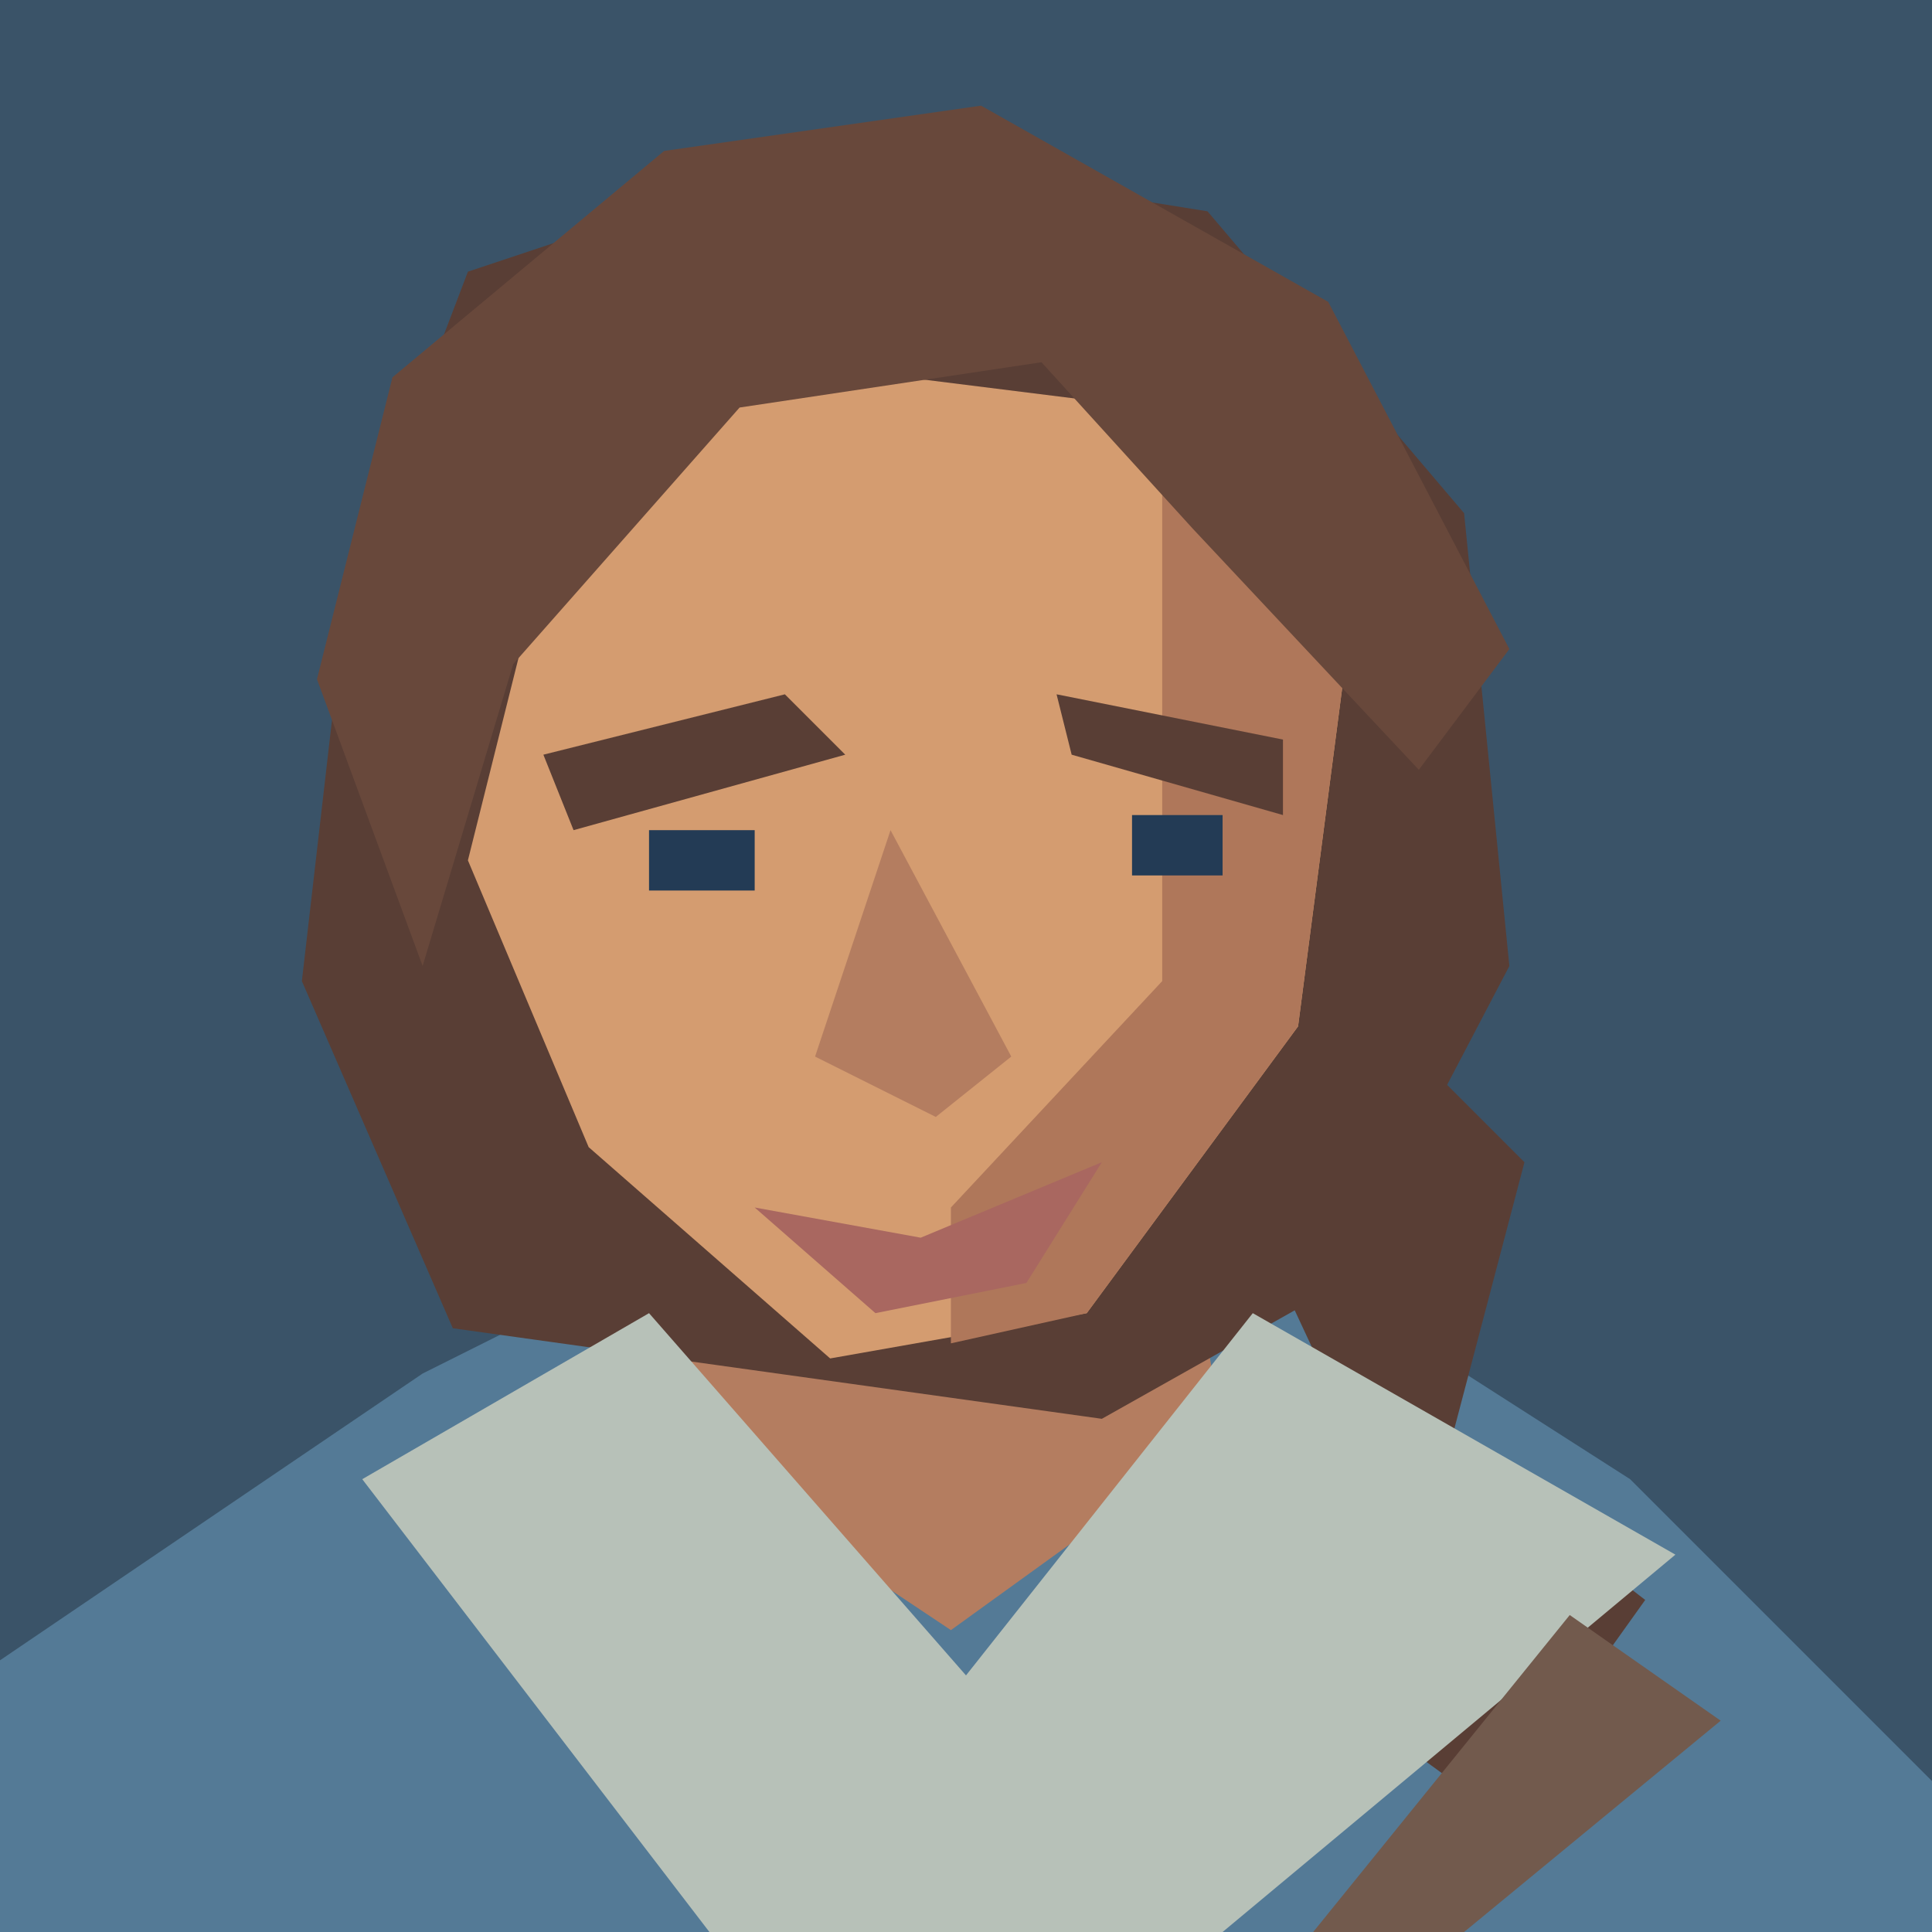
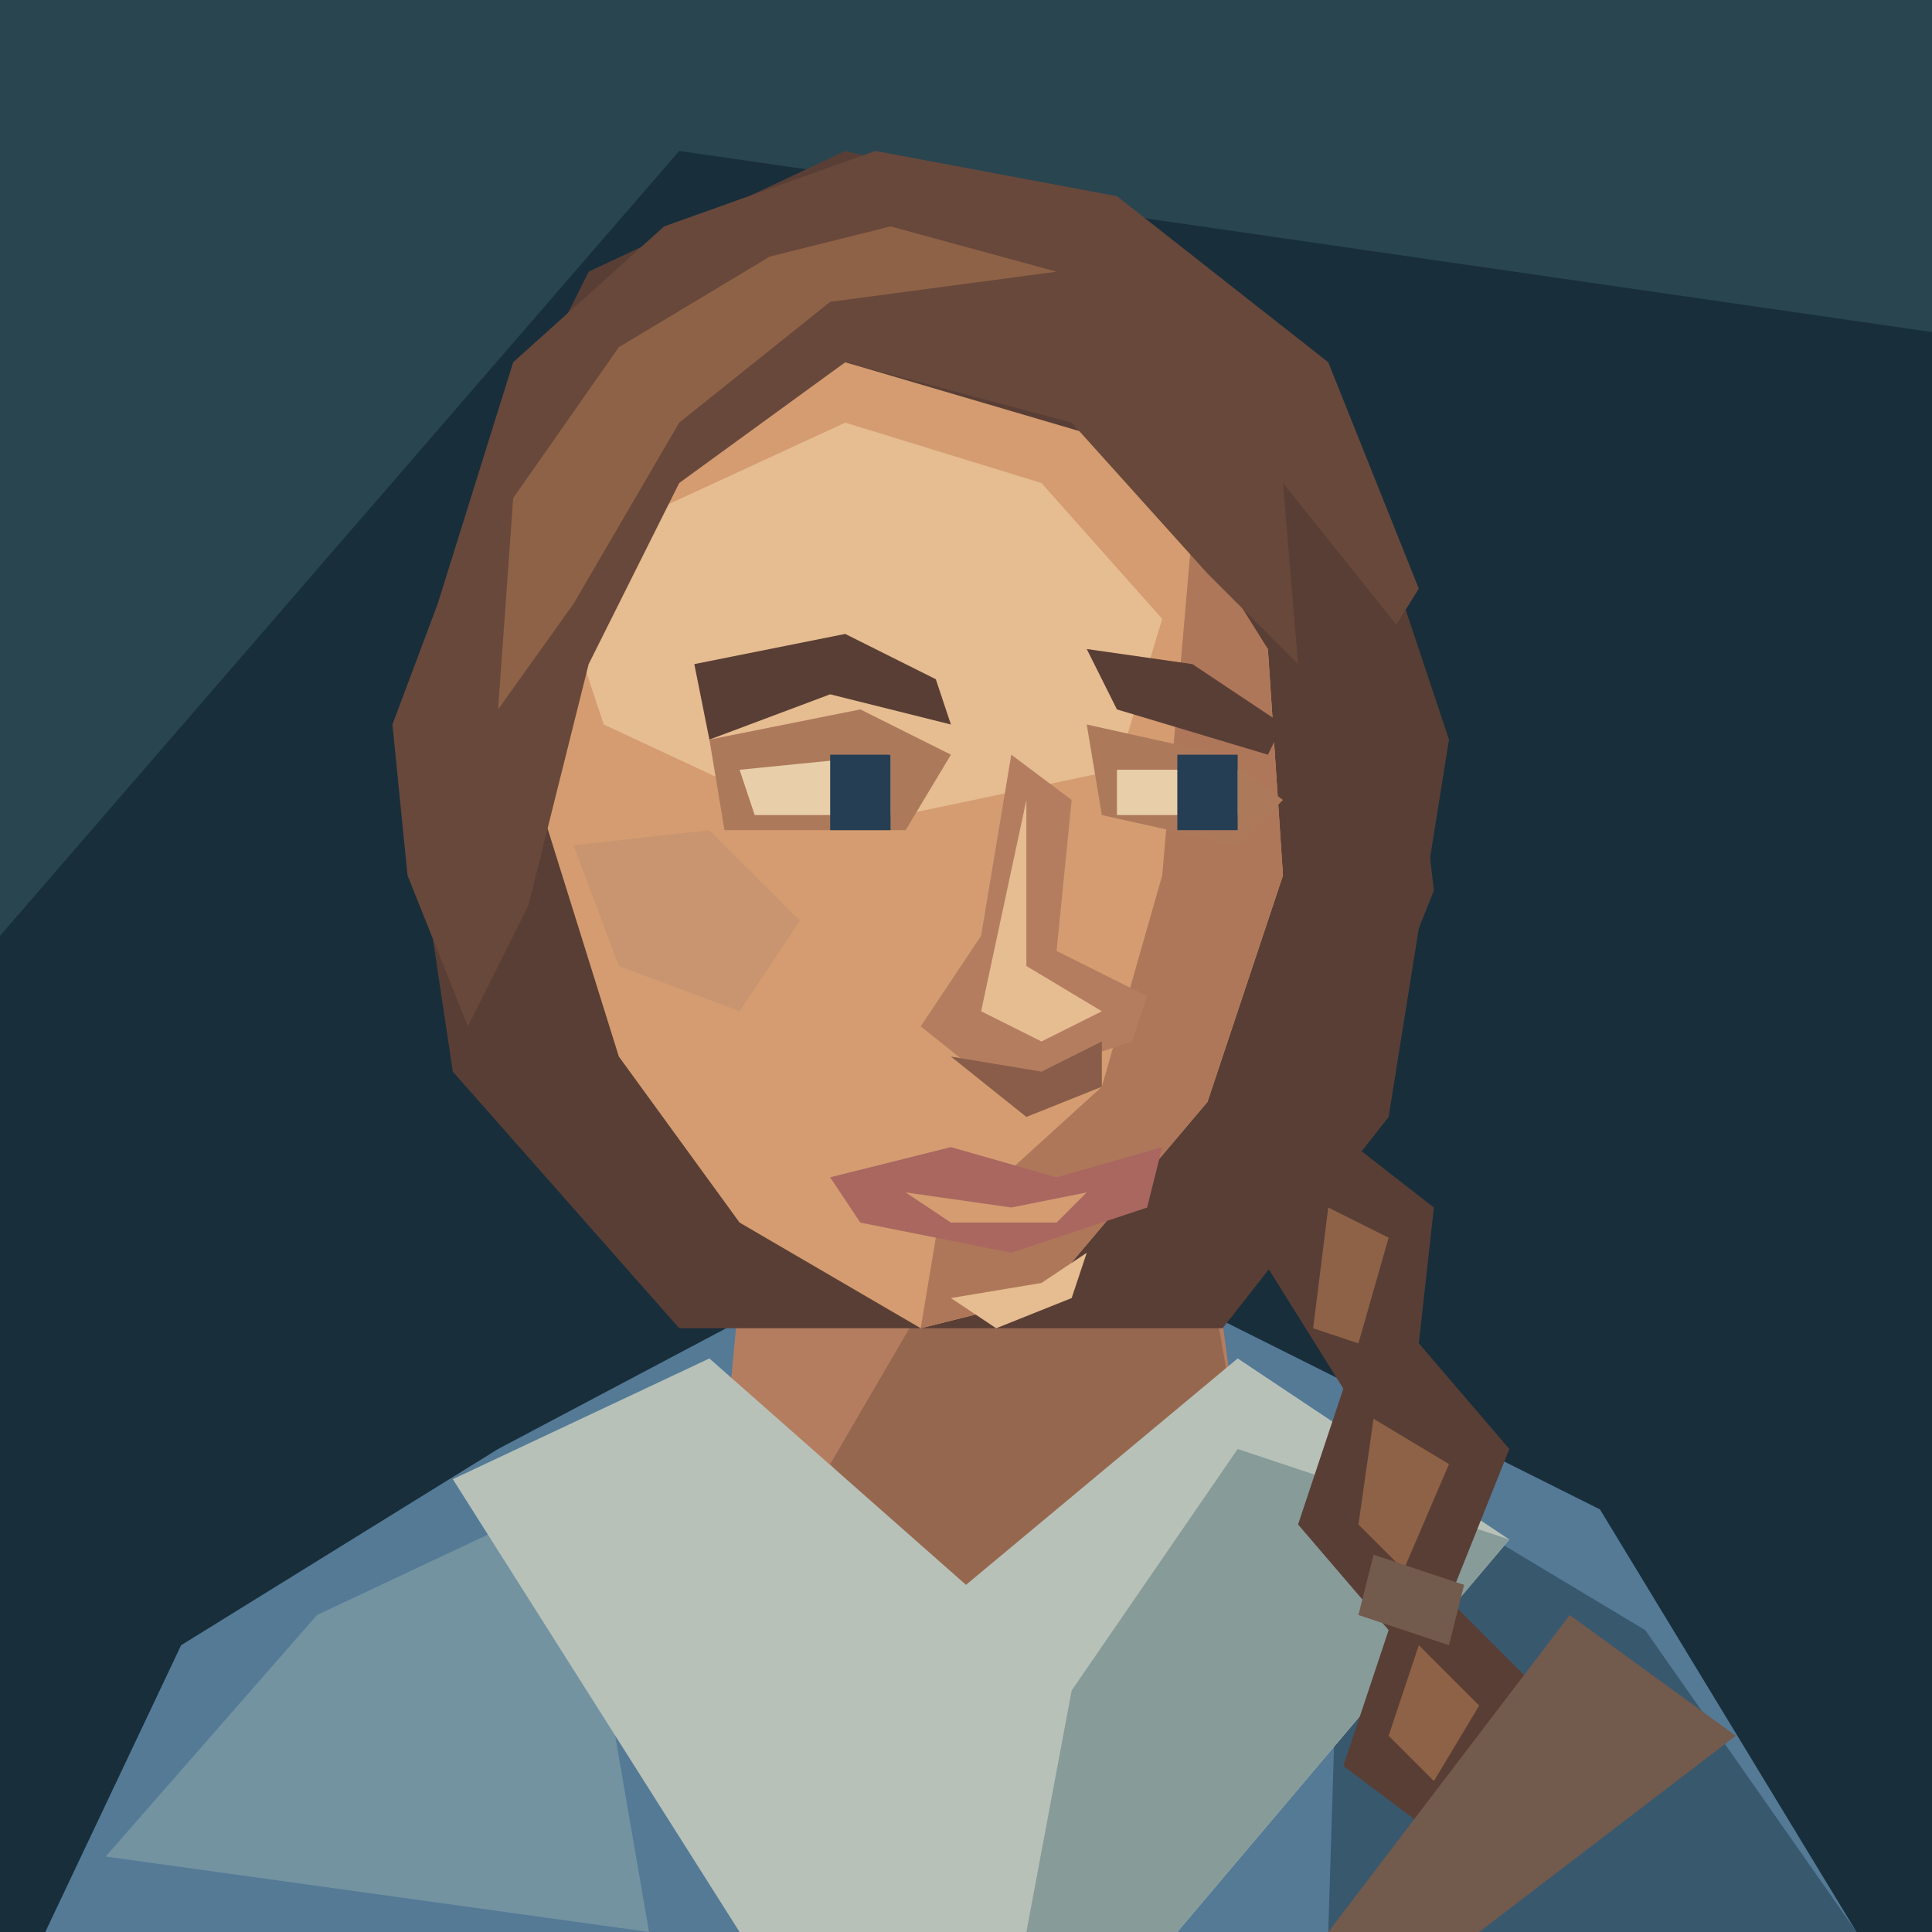
<svg xmlns="http://www.w3.org/2000/svg" width="128" height="128" viewBox="0 0 128 128">
-   <path d="M0 0H128V128H0Z" fill="#3a5368" />
-   <path d="M0 128V110L28 91L46 82H83L108 98L128 118V128Z" fill="#547a96" />
-   <path d="M47 72L45 96L63 108L81 95L77 71Z" fill="#b47d60" />
-   <path d="M23 39L31 18L55 10L80 14L97 34L100 64L89 85L73 94L30 88L20 65Z" fill="#593e35" />
-   <path d="M36 37L52 24L76 27L89 45L86 68L72 87L55 90L39 76L31 57Z" fill="#d49c70" />
-   <path d="M77 30L89 45L86 68L72 87L63 89L63 80L77 65Z" fill="#af775a" />
-   <path d="M21 45L26 25L44 10L65 7L88 20L100 43L94 51L79 35L69 24L49 27L34 44L28 64Z" fill="#68483b" />
-   <path d="M89 65L101 77L96 96L109 106L99 120L88 112L91 98L84 83Z" fill="#593e35" />
-   <path d="M36 50L52 46L56 50L38 55Z M70 46L85 49L85 54L71 50Z" fill="#593e35" />
-   <path d="M43 55H50V59H43Z M75 54H81V58H75Z" fill="#233b55" />
-   <path d="M59 55L54 70L62 74L67 70Z" fill="#b47d60" />
-   <path d="M50 80L61 82L73 77L68 85L58 87Z" fill="#a96760" />
-   <path d="M24 98L43 87L64 111L83 87L111 103L81 128H47Z" fill="#b7c1b8" />
-   <path d="M104 107L114 114L97 128H87Z" fill="#725a4d" />
+   <path d="M0 0H128V128H0Z" fill="#182e3b" />
+   <path d="M0 0H128V22L45 10L0 62Z" fill="#294550" />
+   <path d="M3 128L12 109 33 96 50 87H80L106 100 123 128Z" fill="#547a96" />
+   <path d="M7 123L21 107 38 99 43 128Z" fill="#7393a1" />
+   <path d="M89 96L109 108 123 128H88Z" fill="#38586e" />
+   <path d="M50 75L48 96 64 110 82 95 79 73Z" fill="#b47d60" />
+   <path d="M62 85L79 78 82 95 65 107 55 97Z" fill="#96674f" />
+   <path d="M30 98L47 90 64 105 82 90 100 102 78 128H49Z" fill="#b7c1b8" />
+   <path d="M82 96L100 102 78 128H68L71 112Z" fill="#879b99" />
+   <path d="M32 32L39 18 56 10 76 15 89 28 96 49 92 74 81 88 45 88 30 71 27 51Z" fill="#593e35" />
+   <path d="M42 32L56 24 73 29 84 43 85 58 80 73 69 86 61 88 49 81 41 70 36 54 35 43Z" fill="#d49c70" />
+   <path d="M43 34L56 28 69 32 77 41 74 51 55 55 40 48 38 42Z" fill="#e6bc91" />
+   <path d="M79 35L84 43 85 58 80 73 69 86 61 88 62 82 73 72 77 58Z" fill="#af775a" />
+   <path d="M38 56L47 55 53 61 49 67 41 64Z" fill="#c99571" />
+   <path d="M47 49L57 47 63 50 60 55 48 55Z M72 48L81 50 85 53 82 56 73 54Z" fill="#ad795b" />
+   <path d="M46 44L56 42 62 45 63 48 55 46 47 49Z M72 43L79 44 85 48 84 50 74 47Z" fill="#593e35" />
+   <path d="M49 51L59 50V54H50Z M74 51H82V54H74Z" fill="#e8cfaa" />
+   <path d="M55 50H59V55H55Z M78 50H82V55H78Z" fill="#263e53" />
+   <path d="M67 50L65 62 61 68 66 72 75 69 76 66 70 63 71 53Z" fill="#b47d60" />
+   <path d="M68 53L68 64 73 67 69 69 65 67Z" fill="#e6bc91" />
+   <path d="M63 70L69 71 73 69 73 72 68 74Z" fill="#895d49" />
+   <path d="M55 78L63 76 70 78 77 76 76 80 67 83 57 81Z" fill="#a96760" />
+   <path d="M60 79L67 80 72 79 70 81H63Z" fill="#d49c70" />
+   <path d="M63 86L69 85 72 83 71 86 66 88Z" fill="#e6bc91" />
+   <path d="M29 40L34 24 44 15 58 10 74 13 88 24 94 39 89 47 80 38 71 28 56 24 45 32 39 44 35 60 31 68 27 58 26 48Z" fill="#68483b" />
+   <path d="M34 33L41 23 51 17 59 15 70 18 55 20 45 28 38 40 33 47Z" fill="#8e6247" />
+   <path d="M85 32L93 42 95 59 89 74 83 81 81 72 87 56Z" fill="#593e35" />
+   <path d="M86 73L95 80 94 89 100 96 96 106 104 114 97 123 89 117 92 108 86 101 89 92 84 84Z" fill="#593e35" />
+   <path d="M88 80L92 82 90 89 87 88Z M91 94L96 97 93 104 90 101Z M94 109L98 113 95 118 92 115Z" fill="#8e6247" />
+   <path d="M91 103L97 105 96 109 90 107Z" fill="#725a4d" />
+   <path d="M104 107L115 115 98 128H88Z" fill="#725a4d" />
</svg>
